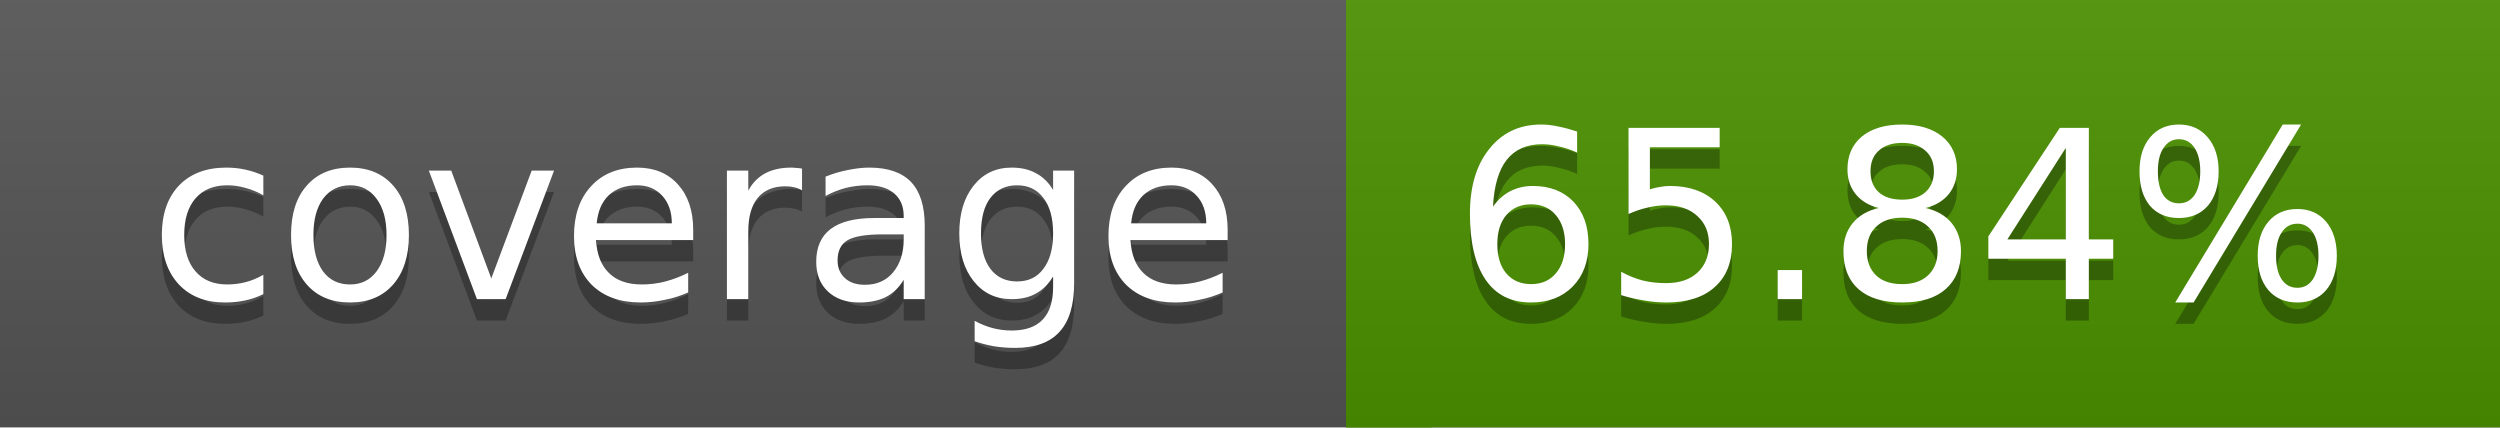
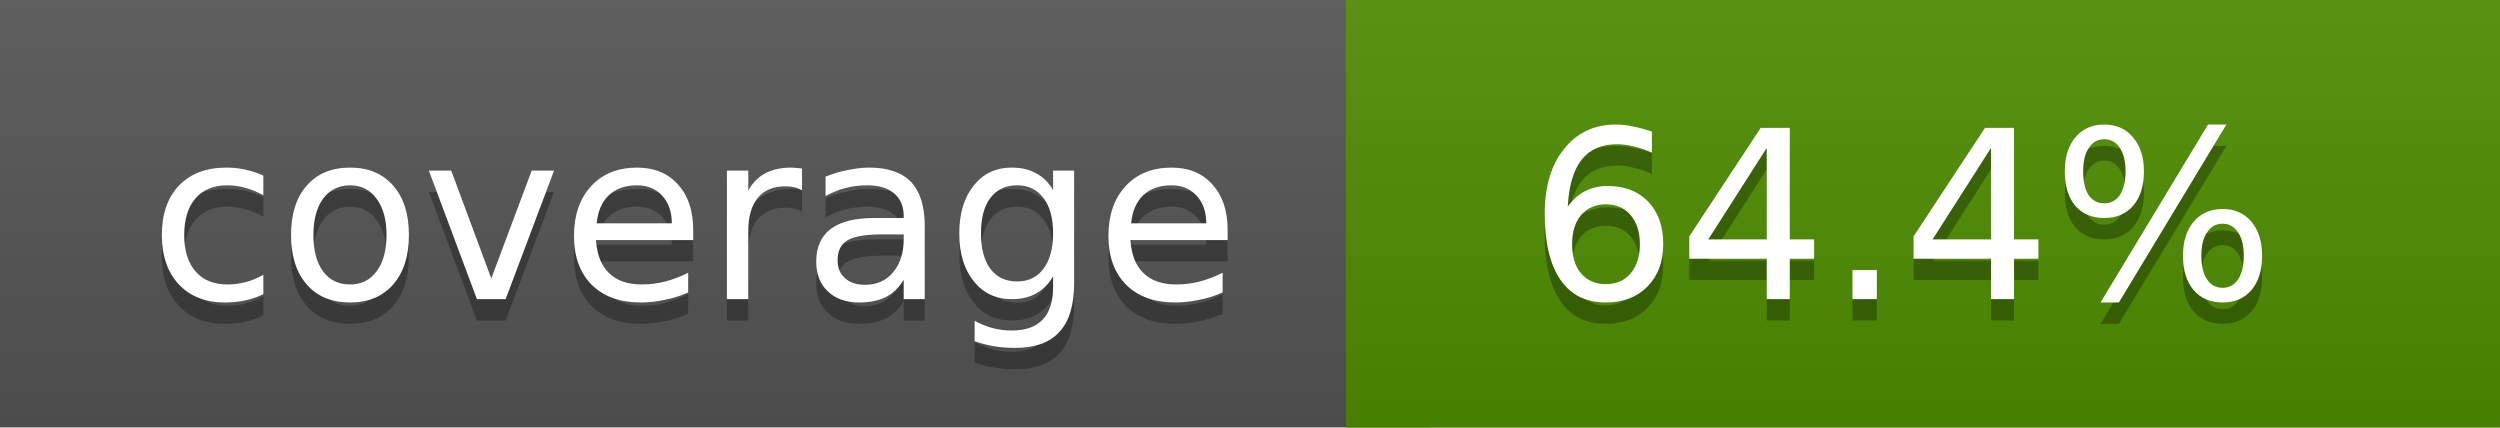
<svg xmlns="http://www.w3.org/2000/svg" width="117" height="20">
  <linearGradient id="a" x2="0" y2="100%">
    <stop offset="0" stop-color="#bbb" stop-opacity=".1" />
    <stop offset="1" stop-opacity=".1" />
  </linearGradient>
  <rect rx="0" width="117" height="20" fill="#555" />
-   <rect rx="0" x="63" width="54" height="20" fill="#4b9200" />
-   <path fill="#4b9200" d="M63 0h4v20h-4z" />
+   <rect rx="0" x="63" width="54" height="20" fill="#4f8e00" />
+   <path fill="#4f8e00" d="M63 0h4v20h-4z" />
  <rect rx="0" width="117" height="20" fill="url(#a)" />
  <g fill="#fff" text-anchor="middle" font-family="DejaVu Sans,Verdana,Geneva,sans-serif" font-size="11">
    <text x="32.5" y="15" fill="#010101" fill-opacity=".3">coverage</text>
    <text x="32.5" y="14">coverage</text>
-     <text x="89" y="15" fill="#010101" fill-opacity=".3">65.84%</text>
-     <text x="89" y="14">65.84%</text>
+     <text x="89" y="15" fill="#010101" fill-opacity=".3">64.4%</text>
+     <text x="89" y="14">64.4%</text>
  </g>
</svg>
